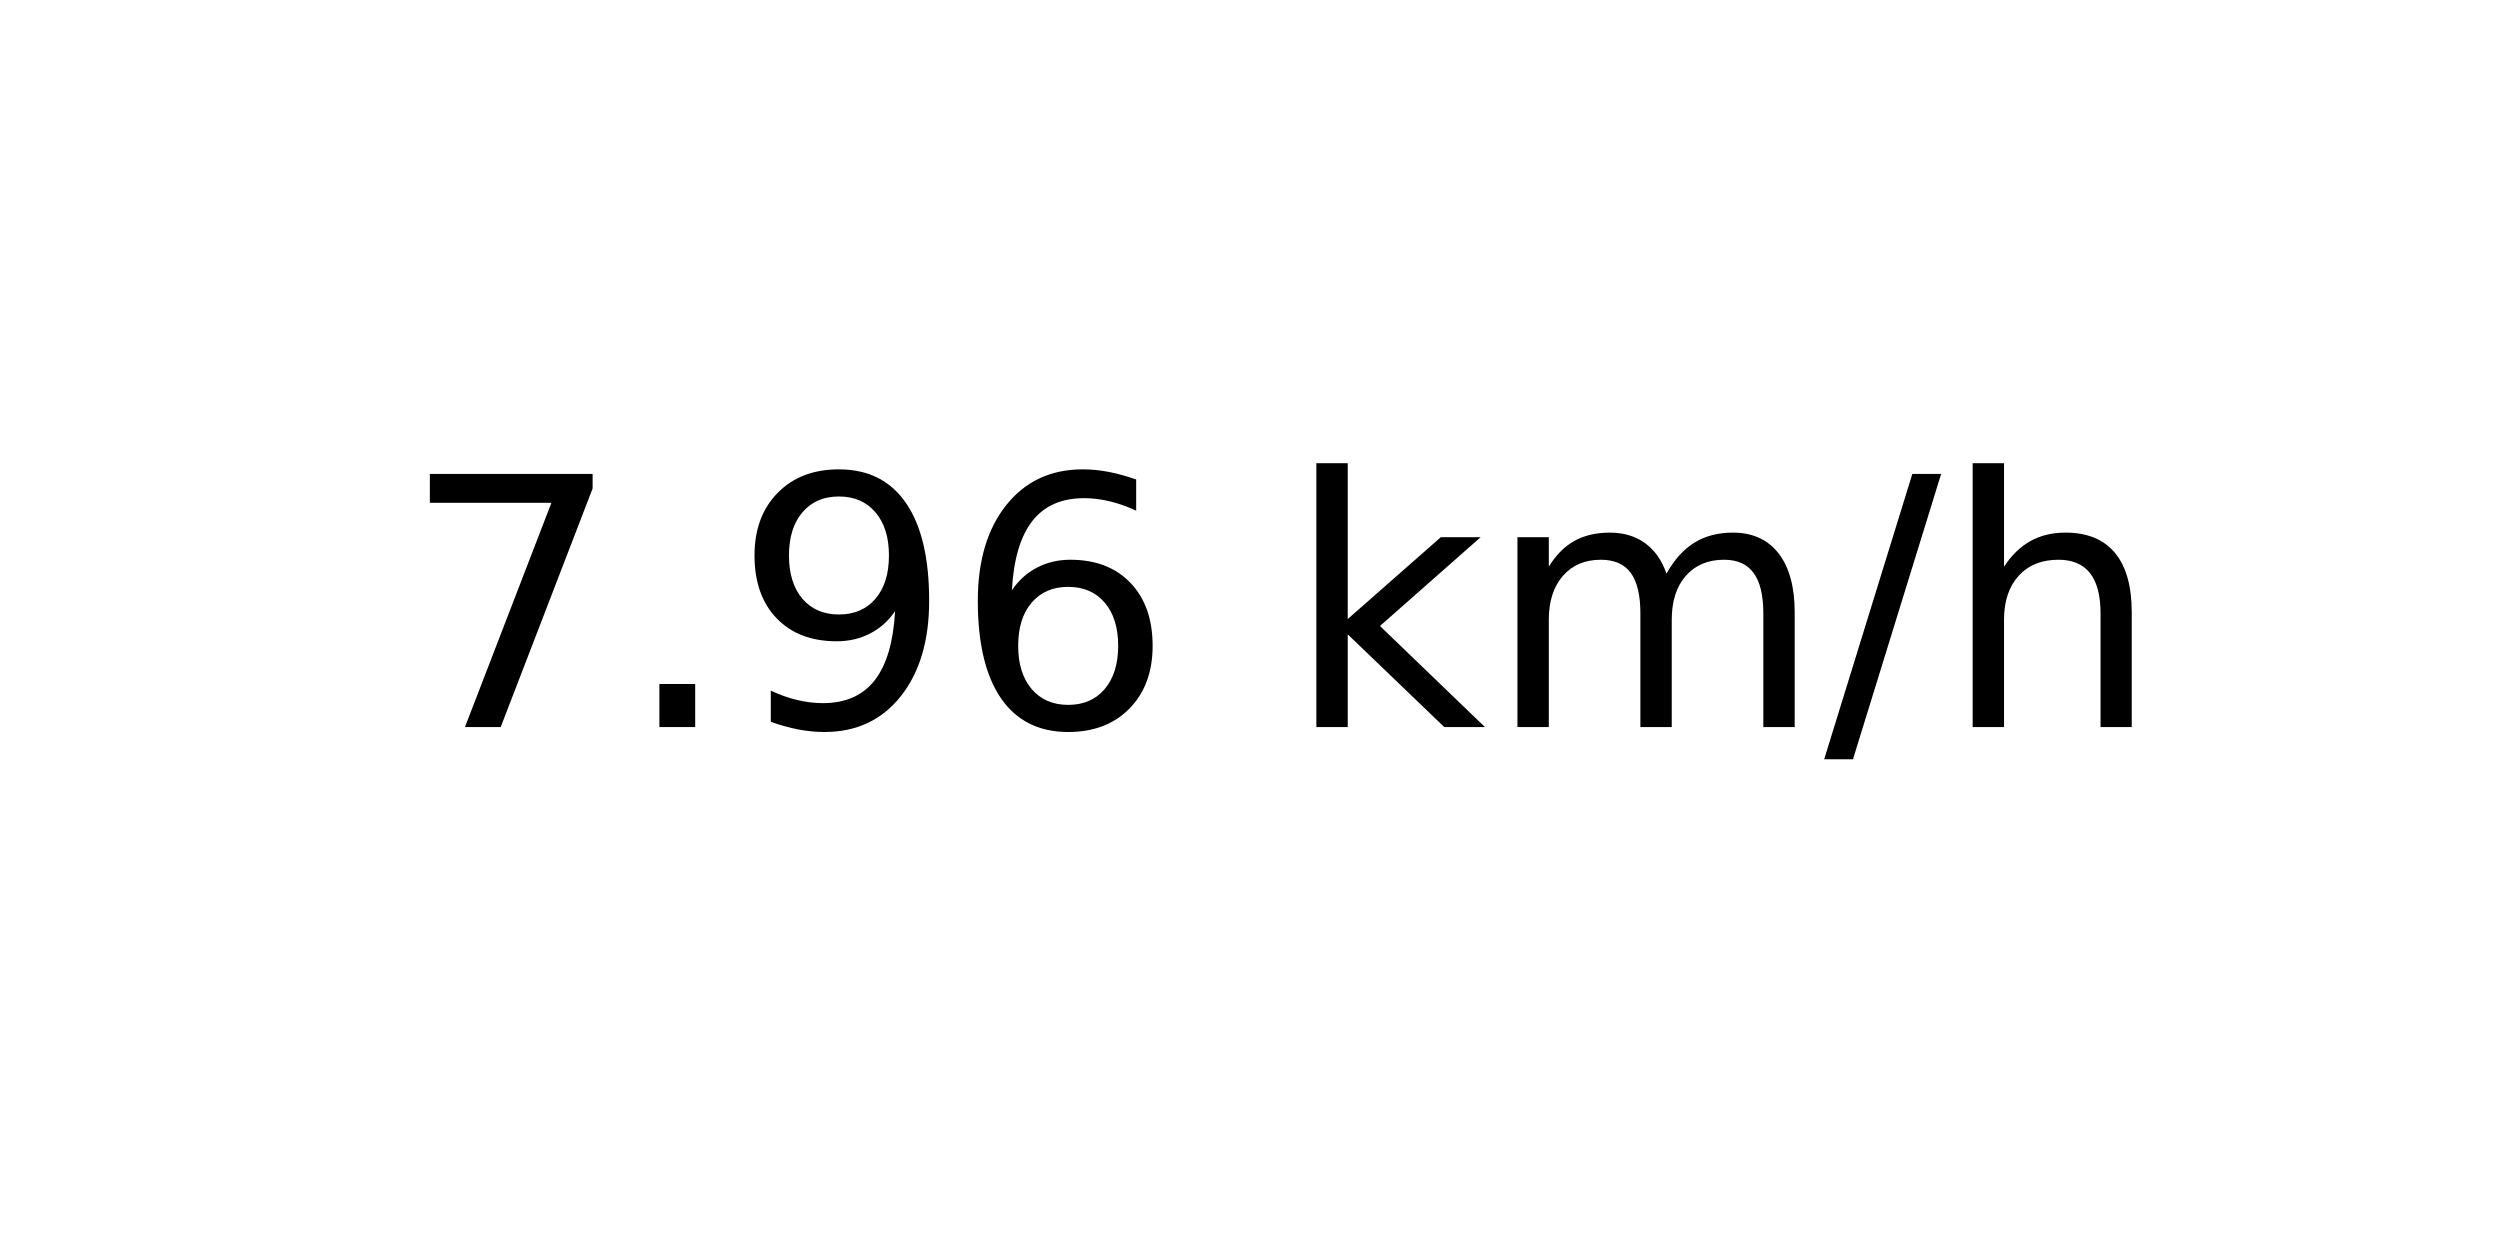
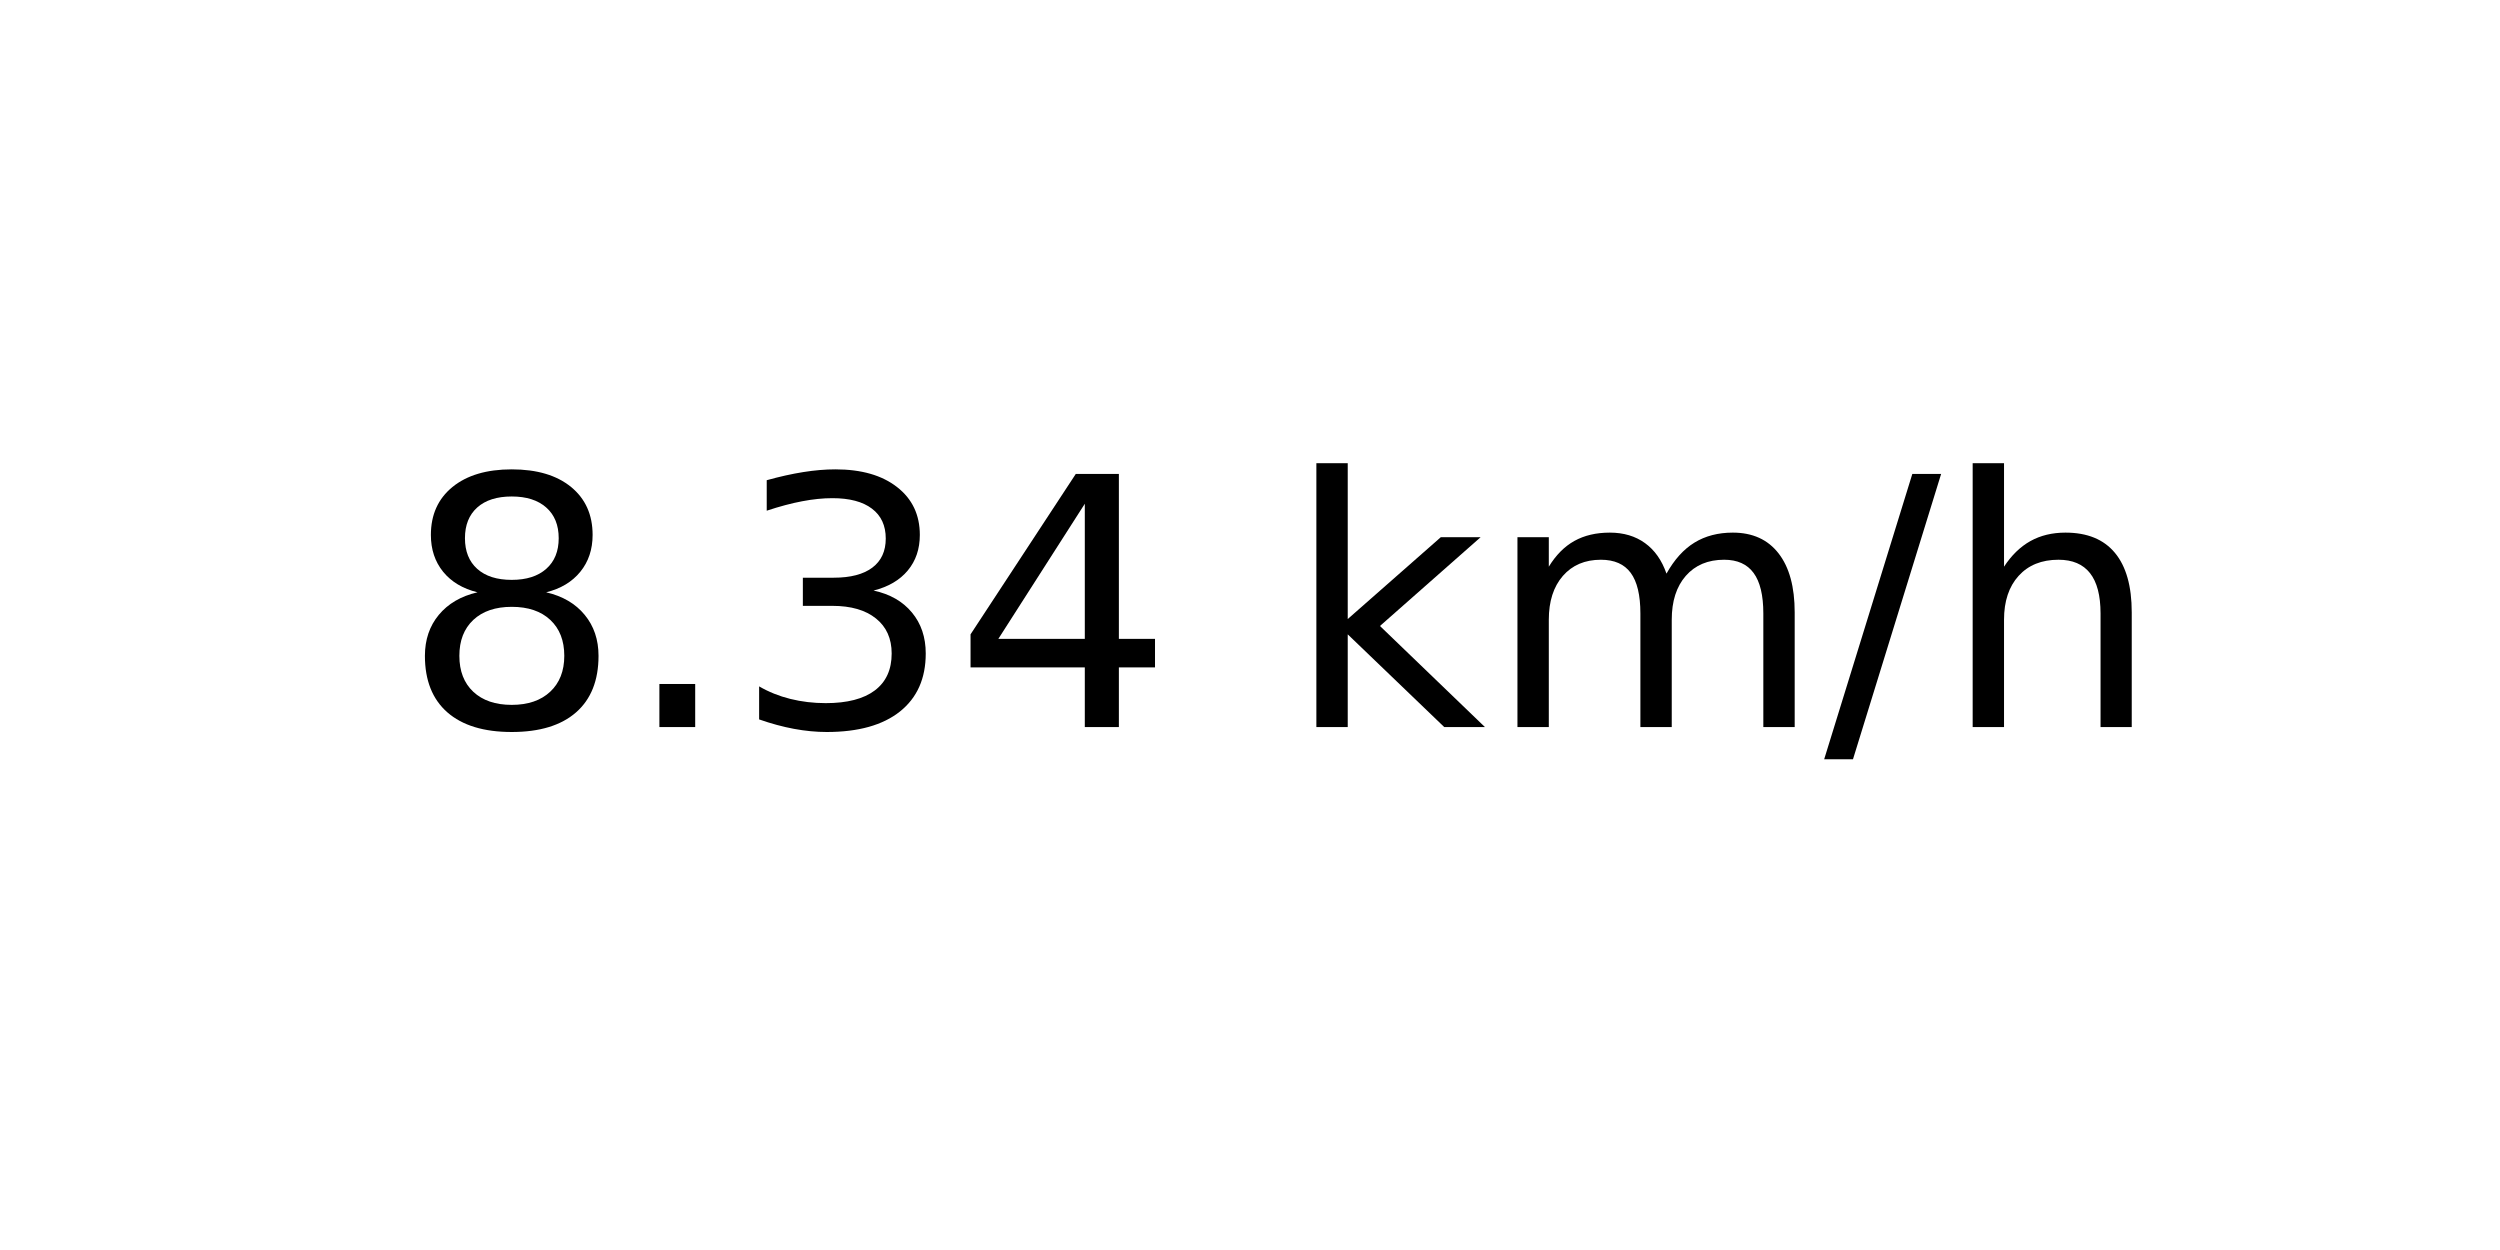
<svg xmlns="http://www.w3.org/2000/svg" xmlns:xlink="http://www.w3.org/1999/xlink" width="72pt" height="36pt" viewBox="0 0 72 36" version="1.1">
  <defs>
    <style type="text/css">*{stroke-linejoin: round; stroke-linecap: butt}</style>
  </defs>
  <g id="figure_1">
    <g id="axes_1">
      <g id="text_1">
        <g transform="translate(11.55937 20.93937) scale(0.1 -0.1)">
          <defs>
-             <path id="DejaVuSans-37" d="M 525 4666  L 3525 4666  L 3525 4397  L 1831 0  L 1172 0  L 2766 4134  L 525 4134  L 525 4666  z " transform="scale(0.015625)" />
+             <path id="DejaVuSans-38" d="M 2034 2216  Q 1584 2216 1326 1975  Q 1069 1734 1069 1313  Q 1069 891 1326 650  Q 1584 409 2034 409  Q 2484 409 2743 651  Q 3003 894 3003 1313  Q 3003 1734 2745 1975  Q 2488 2216 2034 2216  z M 1403 2484  Q 997 2584 770 2862  Q 544 3141 544 3541  Q 544 4100 942 4425  Q 1341 4750 2034 4750  Q 2731 4750 3128 4425  Q 3525 4100 3525 3541  Q 3525 3141 3298 2862  Q 3072 2584 2669 2484  Q 3125 2378 3379 2068  Q 3634 1759 3634 1313  Q 3634 634 3220 271  Q 2806 -91 2034 -91  Q 1263 -91 848 271  Q 434 634 434 1313  Q 434 1759 690 2068  Q 947 2378 1403 2484  z M 1172 3481  Q 1172 3119 1398 2916  Q 1625 2713 2034 2713  Q 2441 2713 2670 2916  Q 2900 3119 2900 3481  Q 2900 3844 2670 4047  Q 2441 4250 2034 4250  Q 1625 4250 1398 4047  Q 1172 3844 1172 3481  z " transform="scale(0.015625)" />
            <path id="DejaVuSans-2e" d="M 684 794  L 1344 794  L 1344 0  L 684 0  L 684 794  z " transform="scale(0.015625)" />
-             <path id="DejaVuSans-39" d="M 703 97  L 703 672  Q 941 559 1184 500  Q 1428 441 1663 441  Q 2288 441 2617 861  Q 2947 1281 2994 2138  Q 2813 1869 2534 1725  Q 2256 1581 1919 1581  Q 1219 1581 811 2004  Q 403 2428 403 3163  Q 403 3881 828 4315  Q 1253 4750 1959 4750  Q 2769 4750 3195 4129  Q 3622 3509 3622 2328  Q 3622 1225 3098 567  Q 2575 -91 1691 -91  Q 1453 -91 1209 -44  Q 966 3 703 97  z M 1959 2075  Q 2384 2075 2632 2365  Q 2881 2656 2881 3163  Q 2881 3666 2632 3958  Q 2384 4250 1959 4250  Q 1534 4250 1286 3958  Q 1038 3666 1038 3163  Q 1038 2656 1286 2365  Q 1534 2075 1959 2075  z " transform="scale(0.015625)" />
-             <path id="DejaVuSans-36" d="M 2113 2584  Q 1688 2584 1439 2293  Q 1191 2003 1191 1497  Q 1191 994 1439 701  Q 1688 409 2113 409  Q 2538 409 2786 701  Q 3034 994 3034 1497  Q 3034 2003 2786 2293  Q 2538 2584 2113 2584  z M 3366 4563  L 3366 3988  Q 3128 4100 2886 4159  Q 2644 4219 2406 4219  Q 1781 4219 1451 3797  Q 1122 3375 1075 2522  Q 1259 2794 1537 2939  Q 1816 3084 2150 3084  Q 2853 3084 3261 2657  Q 3669 2231 3669 1497  Q 3669 778 3244 343  Q 2819 -91 2113 -91  Q 1303 -91 875 529  Q 447 1150 447 2328  Q 447 3434 972 4092  Q 1497 4750 2381 4750  Q 2619 4750 2861 4703  Q 3103 4656 3366 4563  z " transform="scale(0.015625)" />
+             <path id="DejaVuSans-33" d="M 2597 2516  Q 3050 2419 3304 2112  Q 3559 1806 3559 1356  Q 3559 666 3084 287  Q 2609 -91 1734 -91  Q 1441 -91 1130 -33  Q 819 25 488 141  L 488 750  Q 750 597 1062 519  Q 1375 441 1716 441  Q 2309 441 2620 675  Q 2931 909 2931 1356  Q 2931 1769 2642 2001  Q 2353 2234 1838 2234  L 1294 2234  L 1294 2753  L 1863 2753  Q 2328 2753 2575 2939  Q 2822 3125 2822 3475  Q 2822 3834 2567 4026  Q 2313 4219 1838 4219  Q 1578 4219 1281 4162  Q 984 4106 628 3988  L 628 4550  Q 988 4650 1302 4700  Q 1616 4750 1894 4750  Q 2613 4750 3031 4423  Q 3450 4097 3450 3541  Q 3450 3153 3228 2886  Q 3006 2619 2597 2516  z " transform="scale(0.015625)" />
+             <path id="DejaVuSans-34" d="M 2419 4116  L 825 1625  L 2419 1625  L 2419 4116  z M 2253 4666  L 3047 4666  L 3047 1625  L 3713 1625  L 3713 1100  L 3047 1100  L 3047 0  L 2419 0  L 2419 1100  L 313 1100  L 313 1709  L 2253 4666  z " transform="scale(0.015625)" />
            <path id="DejaVuSans-20" transform="scale(0.015625)" />
            <path id="DejaVuSans-6b" d="M 581 4863  L 1159 4863  L 1159 1991  L 2875 3500  L 3609 3500  L 1753 1863  L 3688 0  L 2938 0  L 1159 1709  L 1159 0  L 581 0  L 581 4863  z " transform="scale(0.015625)" />
            <path id="DejaVuSans-6d" d="M 3328 2828  Q 3544 3216 3844 3400  Q 4144 3584 4550 3584  Q 5097 3584 5394 3201  Q 5691 2819 5691 2113  L 5691 0  L 5113 0  L 5113 2094  Q 5113 2597 4934 2840  Q 4756 3084 4391 3084  Q 3944 3084 3684 2787  Q 3425 2491 3425 1978  L 3425 0  L 2847 0  L 2847 2094  Q 2847 2600 2669 2842  Q 2491 3084 2119 3084  Q 1678 3084 1418 2786  Q 1159 2488 1159 1978  L 1159 0  L 581 0  L 581 3500  L 1159 3500  L 1159 2956  Q 1356 3278 1631 3431  Q 1906 3584 2284 3584  Q 2666 3584 2933 3390  Q 3200 3197 3328 2828  z " transform="scale(0.015625)" />
            <path id="DejaVuSans-2f" d="M 1625 4666  L 2156 4666  L 531 -594  L 0 -594  L 1625 4666  z " transform="scale(0.015625)" />
            <path id="DejaVuSans-68" d="M 3513 2113  L 3513 0  L 2938 0  L 2938 2094  Q 2938 2591 2744 2837  Q 2550 3084 2163 3084  Q 1697 3084 1428 2787  Q 1159 2491 1159 1978  L 1159 0  L 581 0  L 581 4863  L 1159 4863  L 1159 2956  Q 1366 3272 1645 3428  Q 1925 3584 2291 3584  Q 2894 3584 3203 3211  Q 3513 2838 3513 2113  z " transform="scale(0.015625)" />
          </defs>
-           <use xlink:href="#DejaVuSans-37" />
+           <use xlink:href="#DejaVuSans-38" />
          <use xlink:href="#DejaVuSans-2e" x="63.623" />
-           <use xlink:href="#DejaVuSans-39" x="95.41" />
-           <use xlink:href="#DejaVuSans-36" x="159.033" />
+           <use xlink:href="#DejaVuSans-33" x="95.41" />
+           <use xlink:href="#DejaVuSans-34" x="159.033" />
          <use xlink:href="#DejaVuSans-20" x="222.656" />
          <use xlink:href="#DejaVuSans-6b" x="254.443" />
          <use xlink:href="#DejaVuSans-6d" x="312.354" />
          <use xlink:href="#DejaVuSans-2f" x="409.766" />
          <use xlink:href="#DejaVuSans-68" x="443.457" />
        </g>
      </g>
    </g>
  </g>
</svg>
